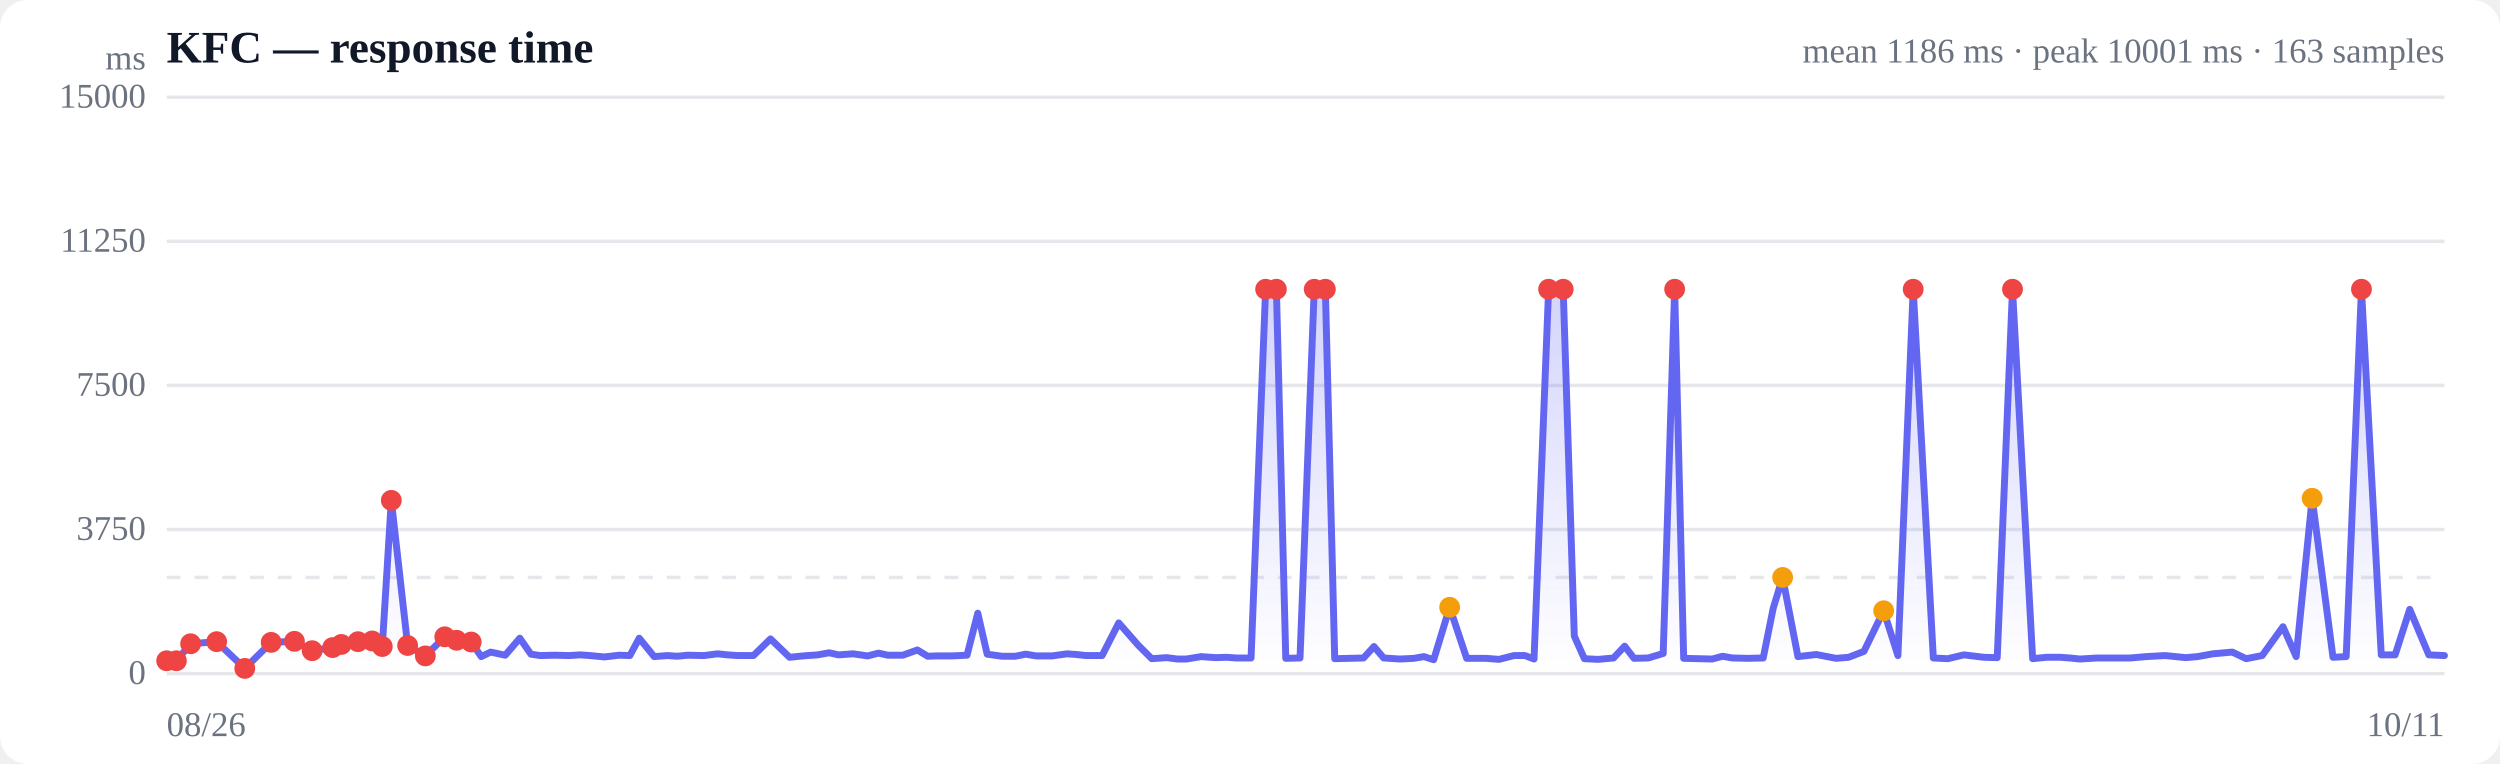
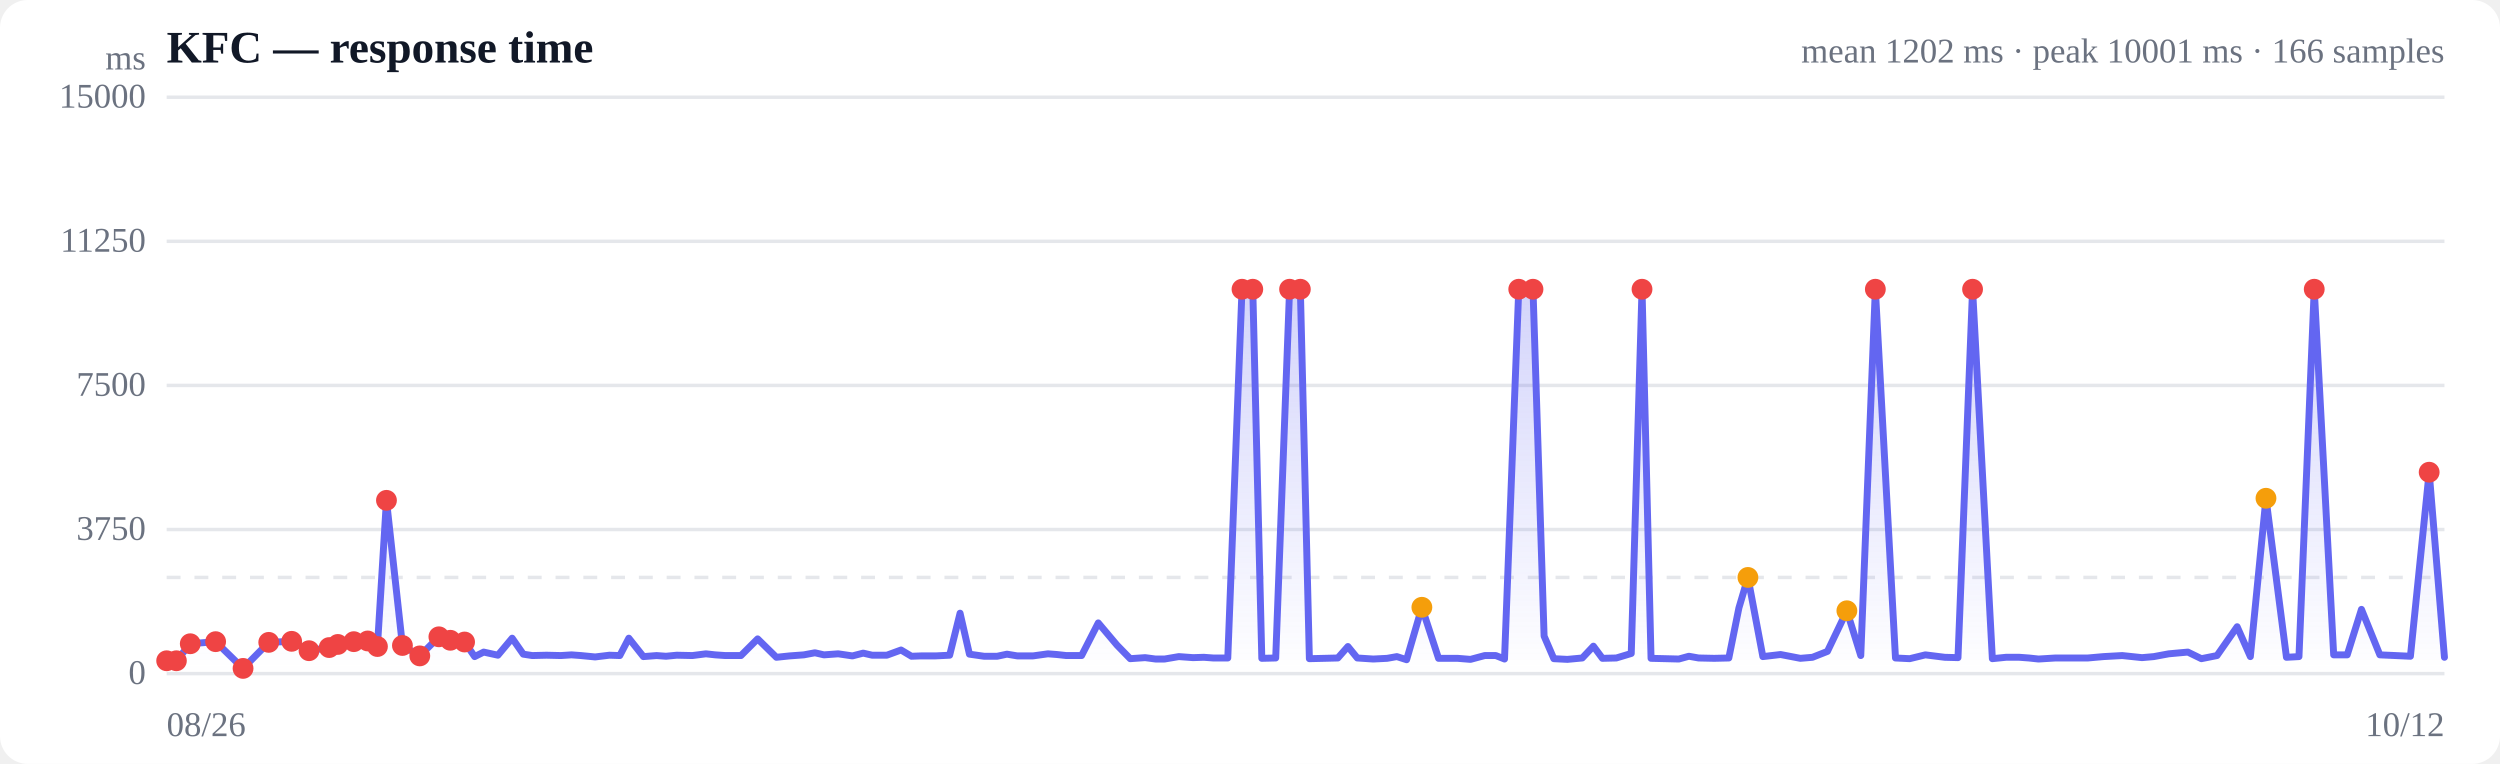
<svg xmlns="http://www.w3.org/2000/svg" viewBox="0 0 720 220" width="720" height="220" role="img" aria-label="Response time over time">
  <style>
  :root { color-scheme: light dark; }
  .bg { fill: #ffffff; }
  .grid { stroke: #e5e7eb; stroke-width: 1; }
  .axis { fill: #6b7280; font-size: 10px; }
  .title { fill: #111827; font-size: 13px; font-weight: 600; }
  .sub { fill: #6b7280; font-size: 10px; }
  .line { stroke: #6366f1; stroke-width: 2; fill: none; stroke-linejoin: round; stroke-linecap: round; }
  .area { fill: url(#fade); }
  .dot-degraded { fill: #f59e0b; }
  .dot-down { fill: #ef4444; }
  .empty { fill: #9ca3af; font-size: 12px; }
  @media (prefers-color-scheme: dark) {
    .bg { fill: #0b0f19; }
    .grid { stroke: #1f2937; }
    .axis, .sub { fill: #9ca3af; }
    .title { fill: #f3f4f6; }
    .line { stroke: #818cf8; }
  }
</style>
  <defs>
    <linearGradient id="fade" x1="0" y1="0" x2="0" y2="1">
      <stop offset="0%" stop-color="#6366f1" stop-opacity="0.28" />
      <stop offset="100%" stop-color="#6366f1" stop-opacity="0" />
    </linearGradient>
  </defs>
  <rect class="bg" width="720" height="220" rx="8" />
  <text class="title" x="48" y="18">KFC — response time</text>
-   <text class="sub" x="704" y="18" text-anchor="end">mean 1186 ms · peak 10001 ms · 163 samples</text>
+   <text class="sub" x="704" y="18" text-anchor="end">mean 1202 ms · peak 10001 ms · 166 samples</text>
  <line class="grid" x1="48" y1="194.0" x2="704" y2="194.0" />
  <text class="axis" x="42" y="197" text-anchor="end">0</text>
  <line class="grid" x1="48" y1="152.5" x2="704" y2="152.5" />
  <text class="axis" x="42" y="155.5" text-anchor="end">3750</text>
  <line class="grid" x1="48" y1="111.0" x2="704" y2="111.0" />
  <text class="axis" x="42" y="114" text-anchor="end">7500</text>
  <line class="grid" x1="48" y1="69.5" x2="704" y2="69.5" />
  <text class="axis" x="42" y="72.5" text-anchor="end">11250</text>
  <line class="grid" x1="48" y1="28.0" x2="704" y2="28.0" />
  <text class="axis" x="42" y="31" text-anchor="end">15000</text>
  <line class="grid" stroke-dasharray="4 4" x1="48" y1="166.3" x2="704" y2="166.3" />
-   <path class="area" d="M48.0,190.3 L48.0,190.3 L50.8,190.3 L54.9,185.4 L62.4,184.8 L70.5,192.5 L78.1,185.0 L84.8,184.7 L89.9,187.4 L95.8,186.5 L98.3,185.6 L103.1,184.8 L107.2,184.6 L110.1,186.2 L112.7,144.1 L117.4,185.9 L122.5,188.9 L128.1,183.4 L131.5,184.4 L135.7,184.9 L138.6,189.1 L141.3,187.8 L145.5,188.7 L149.7,183.8 L152.9,188.4 L155.6,188.8 L159.8,188.7 L164.0,188.8 L167.1,188.6 L169.9,188.8 L174.1,189.2 L178.3,188.7 L181.4,188.8 L184.1,183.8 L188.4,189.1 L192.2,188.8 L195.0,189.0 L198.1,188.7 L202.7,188.8 L206.7,188.3 L209.5,188.6 L212.5,188.8 L217.0,188.8 L221.9,184.0 L227.4,189.3 L231.3,188.9 L235.5,188.6 L238.8,188.0 L241.5,188.6 L245.7,188.3 L249.9,188.9 L253.0,188.1 L255.7,188.7 L260.0,188.7 L264.2,187.2 L267.2,189.0 L269.9,188.9 L274.2,188.9 L278.5,188.7 L281.6,176.6 L284.3,188.4 L288.6,189.0 L292.4,189.0 L295.4,188.4 L298.4,188.9 L303.0,188.9 L307.3,188.3 L310.0,188.5 L312.8,188.8 L317.4,188.8 L322.2,179.4 L327.8,185.8 L331.7,189.7 L336.0,189.4 L339.1,189.8 L341.7,189.8 L345.9,189.1 L350.1,189.4 L353.3,189.3 L356.0,189.5 L360.3,189.5 L364.5,83.3 L367.6,83.3 L370.3,189.6 L374.4,189.5 L378.5,83.3 L381.7,83.3 L384.4,189.7 L388.7,189.6 L392.7,189.5 L395.7,186.2 L398.5,189.5 L403.2,189.8 L407.2,189.6 L410.1,189.1 L412.9,190.0 L417.5,174.9 L422.4,189.6 L428.0,189.6 L431.7,189.9 L436.0,188.8 L439.2,188.8 L441.8,189.8 L446.0,83.3 L450.2,83.3 L453.4,183.2 L456.3,189.7 L460.3,189.9 L464.7,189.5 L467.9,186.1 L470.6,189.6 L474.7,189.5 L479.0,188.2 L482.3,83.3 L484.9,189.6 L489.1,189.7 L493.1,189.8 L496.1,189.0 L498.9,189.5 L503.5,189.6 L507.8,189.5 L510.7,175.1 L513.4,166.3 L517.8,189.1 L523.1,188.5 L528.8,189.6 L532.4,189.3 L536.8,187.6 L542.5,175.9 L546.6,188.8 L551.0,83.3 L556.8,189.5 L561.0,189.7 L565.6,188.6 L571.4,189.3 L575.2,189.4 L579.6,83.3 L585.4,189.7 L589.4,189.3 L593.4,189.3 L596.1,189.5 L599.0,189.8 L604.0,189.5 L608.1,189.5 L613.5,189.5 L618.1,189.1 L623.6,188.8 L629.5,189.4 L632.9,189.1 L637.3,188.3 L642.9,187.8 L646.9,189.7 L651.5,188.8 L657.5,180.5 L661.3,189.1 L665.9,143.5 L671.9,189.3 L675.7,189.1 L680.1,83.3 L685.8,188.6 L689.8,188.6 L694.0,175.5 L699.5,188.6 L704.0,188.8 L704.0,194.0 L48.0,194.0 Z" />
-   <path class="line" d="M48.0,190.3 L50.8,190.3 L54.9,185.4 L62.4,184.8 L70.5,192.5 L78.1,185.0 L84.8,184.7 L89.9,187.4 L95.8,186.5 L98.3,185.6 L103.1,184.8 L107.2,184.6 L110.1,186.2 L112.7,144.1 L117.4,185.9 L122.5,188.9 L128.1,183.4 L131.5,184.4 L135.7,184.9 L138.6,189.1 L141.3,187.8 L145.5,188.7 L149.7,183.8 L152.9,188.4 L155.6,188.8 L159.8,188.7 L164.0,188.8 L167.1,188.6 L169.9,188.8 L174.1,189.2 L178.3,188.7 L181.4,188.8 L184.1,183.8 L188.4,189.1 L192.2,188.8 L195.0,189.0 L198.1,188.7 L202.7,188.8 L206.7,188.3 L209.5,188.6 L212.5,188.8 L217.0,188.8 L221.9,184.0 L227.4,189.3 L231.3,188.9 L235.5,188.6 L238.8,188.0 L241.5,188.6 L245.7,188.3 L249.9,188.9 L253.0,188.1 L255.7,188.7 L260.0,188.7 L264.2,187.2 L267.2,189.0 L269.9,188.9 L274.2,188.9 L278.5,188.7 L281.6,176.6 L284.3,188.4 L288.6,189.0 L292.4,189.0 L295.4,188.4 L298.4,188.9 L303.0,188.9 L307.3,188.3 L310.0,188.5 L312.8,188.8 L317.4,188.8 L322.2,179.4 L327.8,185.8 L331.7,189.7 L336.0,189.4 L339.1,189.8 L341.7,189.8 L345.9,189.1 L350.1,189.4 L353.3,189.3 L356.0,189.5 L360.3,189.5 L364.5,83.3 L367.6,83.3 L370.3,189.6 L374.4,189.5 L378.5,83.3 L381.7,83.3 L384.4,189.7 L388.7,189.6 L392.7,189.5 L395.7,186.2 L398.5,189.5 L403.2,189.8 L407.2,189.6 L410.1,189.1 L412.9,190.0 L417.5,174.9 L422.4,189.6 L428.0,189.6 L431.7,189.9 L436.0,188.8 L439.2,188.8 L441.8,189.8 L446.0,83.3 L450.2,83.3 L453.4,183.2 L456.3,189.7 L460.3,189.9 L464.7,189.5 L467.9,186.1 L470.6,189.6 L474.7,189.5 L479.0,188.2 L482.3,83.3 L484.9,189.6 L489.1,189.7 L493.1,189.8 L496.1,189.0 L498.9,189.5 L503.5,189.6 L507.8,189.5 L510.7,175.1 L513.4,166.3 L517.8,189.1 L523.1,188.5 L528.8,189.6 L532.4,189.3 L536.8,187.6 L542.5,175.9 L546.6,188.8 L551.0,83.3 L556.8,189.5 L561.0,189.7 L565.6,188.6 L571.4,189.3 L575.2,189.4 L579.6,83.3 L585.4,189.7 L589.4,189.3 L593.4,189.3 L596.1,189.5 L599.0,189.8 L604.0,189.5 L608.1,189.5 L613.5,189.5 L618.1,189.1 L623.6,188.8 L629.5,189.4 L632.9,189.1 L637.3,188.3 L642.9,187.8 L646.9,189.7 L651.5,188.8 L657.5,180.5 L661.3,189.1 L665.9,143.5 L671.9,189.3 L675.7,189.1 L680.1,83.3 L685.8,188.6 L689.8,188.6 L694.0,175.5 L699.5,188.6 L704.0,188.8" />
+   <path class="area" d="M48.0,190.3 L48.0,190.3 L50.8,190.3 L54.8,185.4 L62.1,184.8 L70.0,192.5 L77.4,185.0 L84.0,184.7 L89.0,187.4 L94.8,186.5 L97.3,185.6 L101.9,184.8 L105.9,184.6 L108.7,186.2 L111.3,144.1 L115.9,185.9 L120.9,188.9 L126.4,183.4 L129.7,184.4 L133.8,184.9 L136.7,189.1 L139.3,187.8 L143.4,188.7 L147.5,183.8 L150.7,188.4 L153.3,188.8 L157.4,188.7 L161.5,188.8 L164.6,188.6 L167.3,188.8 L171.4,189.2 L175.5,188.7 L178.5,188.8 L181.1,183.8 L185.3,189.1 L189.1,188.8 L191.8,189.0 L194.9,188.7 L199.4,188.8 L203.3,188.3 L206.0,188.6 L208.9,188.8 L213.4,188.8 L218.2,184.0 L223.6,189.3 L227.4,188.9 L231.5,188.6 L234.7,188.0 L237.3,188.6 L241.4,188.3 L245.5,188.9 L248.6,188.1 L251.2,188.7 L255.4,188.7 L259.5,187.2 L262.5,189.0 L265.2,188.9 L269.4,188.9 L273.5,188.7 L276.5,176.6 L279.2,188.4 L283.4,189.0 L287.2,189.0 L290.0,188.4 L293.0,188.9 L297.5,188.9 L301.8,188.3 L304.4,188.5 L307.1,188.8 L311.5,188.8 L316.3,179.4 L321.7,185.8 L325.5,189.7 L329.8,189.4 L332.8,189.8 L335.4,189.8 L339.5,189.1 L343.6,189.4 L346.7,189.3 L349.4,189.5 L353.6,189.5 L357.7,83.3 L360.8,83.3 L363.4,189.6 L367.4,189.5 L371.4,83.3 L374.5,83.3 L377.1,189.7 L381.4,189.6 L385.3,189.5 L388.2,186.2 L390.9,189.5 L395.5,189.8 L399.5,189.6 L402.3,189.1 L405.1,190.0 L409.5,174.9 L414.3,189.6 L419.8,189.6 L423.5,189.9 L427.6,188.8 L430.8,188.8 L433.3,189.8 L437.4,83.3 L441.5,83.3 L444.7,183.2 L447.5,189.7 L451.4,189.9 L455.7,189.5 L458.9,186.1 L461.5,189.6 L465.5,189.5 L469.8,188.2 L472.9,83.3 L475.5,189.6 L479.6,189.7 L483.5,189.8 L486.4,189.0 L489.2,189.5 L493.7,189.6 L497.9,189.5 L500.8,175.1 L503.4,166.3 L507.7,189.1 L512.8,188.5 L518.5,189.6 L522.0,189.3 L526.3,187.6 L531.9,175.9 L535.9,188.8 L540.1,83.3 L545.9,189.5 L550.0,189.7 L554.5,188.6 L560.1,189.3 L563.9,189.4 L568.1,83.3 L573.8,189.7 L577.7,189.3 L581.6,189.3 L584.3,189.5 L587.1,189.8 L592.0,189.5 L596.0,189.5 L601.3,189.5 L605.8,189.1 L611.2,188.8 L616.9,189.4 L620.3,189.1 L624.6,188.3 L630.1,187.8 L634.0,189.7 L638.5,188.8 L644.3,180.5 L648.1,189.1 L652.6,143.5 L658.5,189.3 L662.1,189.1 L666.5,83.3 L672.1,188.6 L676.0,188.6 L680.1,175.5 L685.4,188.6 L689.9,188.8 L694.2,189.0 L699.6,136.0 L704.0,189.3 L704.0,194.0 L48.0,194.0 Z" />
+   <path class="line" d="M48.0,190.3 L50.8,190.3 L54.8,185.4 L62.1,184.8 L70.0,192.5 L77.4,185.0 L84.0,184.7 L89.0,187.4 L94.8,186.5 L97.3,185.6 L101.9,184.8 L105.9,184.6 L108.7,186.2 L111.3,144.1 L115.9,185.9 L120.9,188.9 L126.4,183.4 L129.7,184.4 L133.8,184.9 L136.7,189.1 L139.3,187.8 L143.4,188.7 L147.5,183.8 L150.7,188.4 L153.3,188.8 L157.4,188.7 L161.5,188.8 L164.6,188.6 L167.3,188.8 L171.4,189.2 L175.5,188.7 L178.5,188.8 L181.1,183.8 L185.3,189.1 L189.1,188.8 L191.8,189.0 L194.9,188.7 L199.4,188.8 L203.3,188.3 L206.0,188.6 L208.9,188.8 L213.4,188.8 L218.2,184.0 L223.6,189.3 L227.4,188.9 L231.5,188.6 L234.7,188.0 L237.3,188.6 L241.4,188.3 L245.5,188.9 L248.6,188.1 L251.2,188.7 L255.4,188.7 L259.5,187.2 L262.5,189.0 L265.2,188.9 L269.4,188.9 L273.5,188.7 L276.5,176.6 L279.2,188.4 L283.4,189.0 L287.2,189.0 L290.0,188.4 L293.0,188.9 L297.5,188.9 L301.8,188.3 L304.4,188.5 L307.1,188.8 L311.5,188.8 L316.3,179.4 L321.7,185.8 L325.5,189.7 L329.8,189.4 L332.8,189.8 L335.4,189.8 L339.5,189.1 L343.6,189.4 L346.7,189.3 L349.4,189.5 L353.6,189.5 L357.7,83.3 L360.8,83.3 L363.4,189.6 L367.4,189.5 L371.4,83.3 L374.5,83.3 L377.1,189.7 L381.4,189.6 L385.3,189.5 L388.2,186.2 L390.9,189.5 L395.5,189.8 L399.5,189.6 L402.3,189.1 L405.1,190.0 L409.5,174.9 L414.3,189.6 L419.8,189.6 L423.5,189.9 L427.6,188.8 L430.8,188.8 L433.3,189.8 L437.4,83.3 L441.5,83.3 L444.7,183.2 L447.5,189.7 L451.4,189.9 L455.7,189.5 L458.9,186.1 L461.5,189.6 L465.5,189.5 L469.8,188.2 L472.9,83.3 L475.5,189.6 L479.6,189.7 L483.5,189.8 L486.4,189.0 L489.2,189.5 L493.7,189.6 L497.9,189.5 L500.8,175.1 L503.4,166.3 L507.7,189.1 L512.8,188.5 L518.5,189.6 L522.0,189.3 L526.3,187.6 L531.9,175.9 L535.9,188.8 L540.1,83.3 L545.9,189.5 L550.0,189.7 L554.5,188.6 L560.1,189.3 L563.9,189.4 L568.1,83.3 L573.8,189.7 L577.7,189.3 L581.6,189.3 L584.3,189.5 L587.1,189.8 L592.0,189.5 L596.0,189.5 L601.3,189.5 L605.8,189.1 L611.2,188.8 L616.9,189.4 L620.3,189.1 L624.6,188.3 L630.1,187.8 L634.0,189.7 L638.5,188.8 L644.3,180.5 L648.1,189.1 L652.6,143.5 L658.5,189.3 L662.1,189.1 L666.5,83.3 L672.1,188.6 L676.0,188.6 L680.1,175.5 L685.4,188.6 L689.9,188.8 L694.2,189.0 L699.6,136.0 L704.0,189.3" />
  <circle class="dot-down" cx="48.0" cy="190.3" r="3" />
  <circle class="dot-down" cx="50.8" cy="190.3" r="3" />
-   <circle class="dot-down" cx="54.9" cy="185.4" r="3" />
-   <circle class="dot-down" cx="62.4" cy="184.8" r="3" />
-   <circle class="dot-down" cx="70.5" cy="192.5" r="3" />
-   <circle class="dot-down" cx="78.1" cy="185.0" r="3" />
-   <circle class="dot-down" cx="84.8" cy="184.7" r="3" />
-   <circle class="dot-down" cx="89.9" cy="187.4" r="3" />
-   <circle class="dot-down" cx="95.8" cy="186.5" r="3" />
-   <circle class="dot-down" cx="98.3" cy="185.6" r="3" />
-   <circle class="dot-down" cx="103.1" cy="184.8" r="3" />
-   <circle class="dot-down" cx="107.2" cy="184.6" r="3" />
-   <circle class="dot-down" cx="110.1" cy="186.2" r="3" />
-   <circle class="dot-down" cx="112.7" cy="144.1" r="3" />
-   <circle class="dot-down" cx="117.4" cy="185.9" r="3" />
-   <circle class="dot-down" cx="122.5" cy="188.9" r="3" />
-   <circle class="dot-down" cx="128.1" cy="183.4" r="3" />
-   <circle class="dot-down" cx="131.5" cy="184.4" r="3" />
-   <circle class="dot-down" cx="135.7" cy="184.9" r="3" />
-   <circle class="dot-down" cx="364.5" cy="83.3" r="3" />
-   <circle class="dot-down" cx="367.6" cy="83.3" r="3" />
-   <circle class="dot-down" cx="378.5" cy="83.3" r="3" />
-   <circle class="dot-down" cx="381.7" cy="83.3" r="3" />
-   <circle class="dot-degraded" cx="417.5" cy="174.9" r="3" />
-   <circle class="dot-down" cx="446.0" cy="83.3" r="3" />
-   <circle class="dot-down" cx="450.2" cy="83.3" r="3" />
-   <circle class="dot-down" cx="482.3" cy="83.3" r="3" />
-   <circle class="dot-degraded" cx="513.4" cy="166.3" r="3" />
-   <circle class="dot-degraded" cx="542.5" cy="175.9" r="3" />
-   <circle class="dot-down" cx="551.0" cy="83.3" r="3" />
-   <circle class="dot-down" cx="579.6" cy="83.3" r="3" />
-   <circle class="dot-degraded" cx="665.9" cy="143.5" r="3" />
-   <circle class="dot-down" cx="680.1" cy="83.3" r="3" />
+   <circle class="dot-down" cx="54.8" cy="185.4" r="3" />
+   <circle class="dot-down" cx="62.1" cy="184.8" r="3" />
+   <circle class="dot-down" cx="70.0" cy="192.5" r="3" />
+   <circle class="dot-down" cx="77.4" cy="185.0" r="3" />
+   <circle class="dot-down" cx="84.0" cy="184.7" r="3" />
+   <circle class="dot-down" cx="89.0" cy="187.4" r="3" />
+   <circle class="dot-down" cx="94.8" cy="186.5" r="3" />
+   <circle class="dot-down" cx="97.3" cy="185.6" r="3" />
+   <circle class="dot-down" cx="101.9" cy="184.8" r="3" />
+   <circle class="dot-down" cx="105.9" cy="184.6" r="3" />
+   <circle class="dot-down" cx="108.7" cy="186.2" r="3" />
+   <circle class="dot-down" cx="111.3" cy="144.1" r="3" />
+   <circle class="dot-down" cx="115.9" cy="185.9" r="3" />
+   <circle class="dot-down" cx="120.9" cy="188.9" r="3" />
+   <circle class="dot-down" cx="126.4" cy="183.4" r="3" />
+   <circle class="dot-down" cx="129.7" cy="184.4" r="3" />
+   <circle class="dot-down" cx="133.8" cy="184.9" r="3" />
+   <circle class="dot-down" cx="357.7" cy="83.3" r="3" />
+   <circle class="dot-down" cx="360.8" cy="83.3" r="3" />
+   <circle class="dot-down" cx="371.4" cy="83.3" r="3" />
+   <circle class="dot-down" cx="374.5" cy="83.3" r="3" />
+   <circle class="dot-degraded" cx="409.5" cy="174.9" r="3" />
+   <circle class="dot-down" cx="437.4" cy="83.3" r="3" />
+   <circle class="dot-down" cx="441.5" cy="83.3" r="3" />
+   <circle class="dot-down" cx="472.9" cy="83.3" r="3" />
+   <circle class="dot-degraded" cx="503.4" cy="166.3" r="3" />
+   <circle class="dot-degraded" cx="531.9" cy="175.9" r="3" />
+   <circle class="dot-down" cx="540.1" cy="83.3" r="3" />
+   <circle class="dot-down" cx="568.1" cy="83.3" r="3" />
+   <circle class="dot-degraded" cx="652.6" cy="143.5" r="3" />
+   <circle class="dot-down" cx="666.5" cy="83.3" r="3" />
+   <circle class="dot-down" cx="699.6" cy="136.0" r="3" />
  <text class="axis" x="48" y="212">08/26</text>
-   <text class="axis" x="704" y="212" text-anchor="end">10/11</text>
+   <text class="axis" x="704" y="212" text-anchor="end">10/12</text>
  <text class="axis" x="42" y="20" text-anchor="end">ms</text>
</svg>
